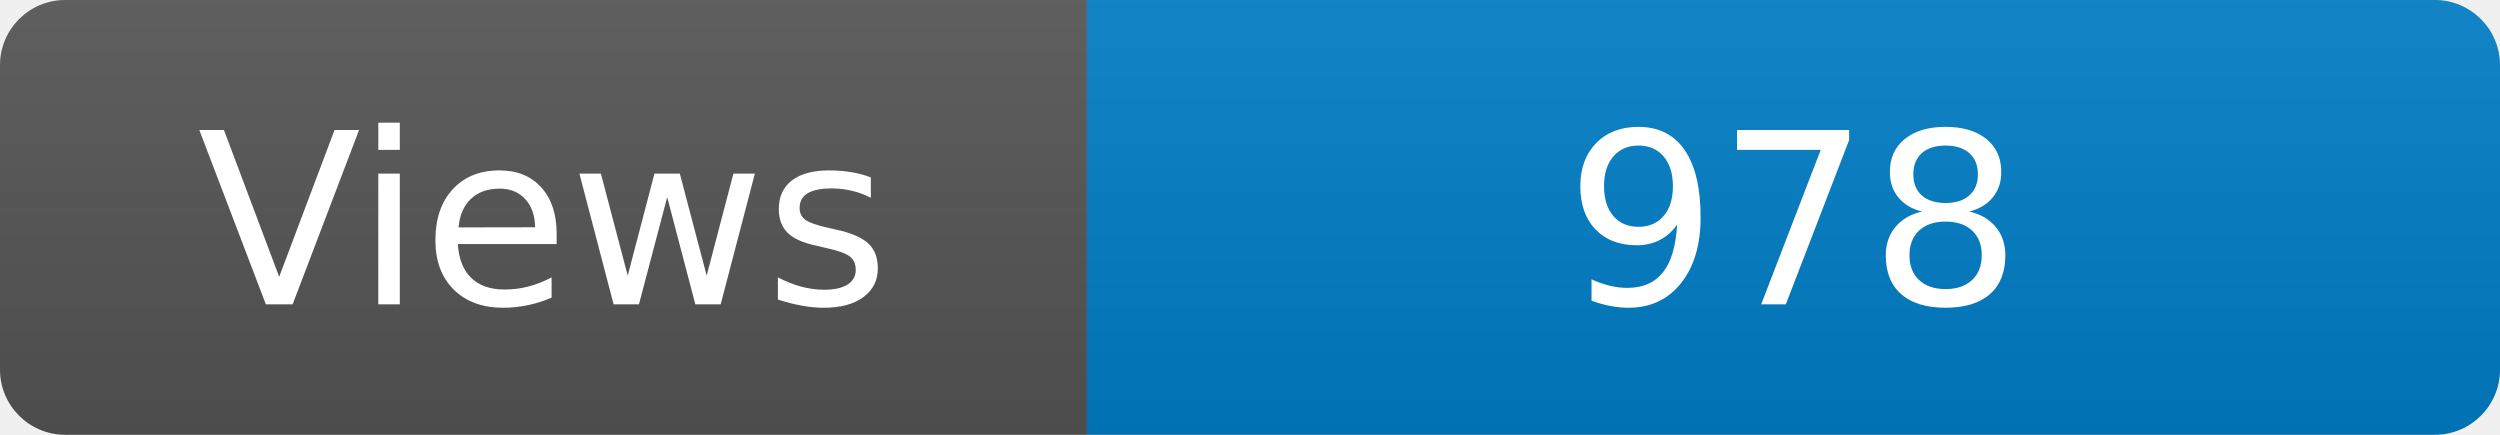
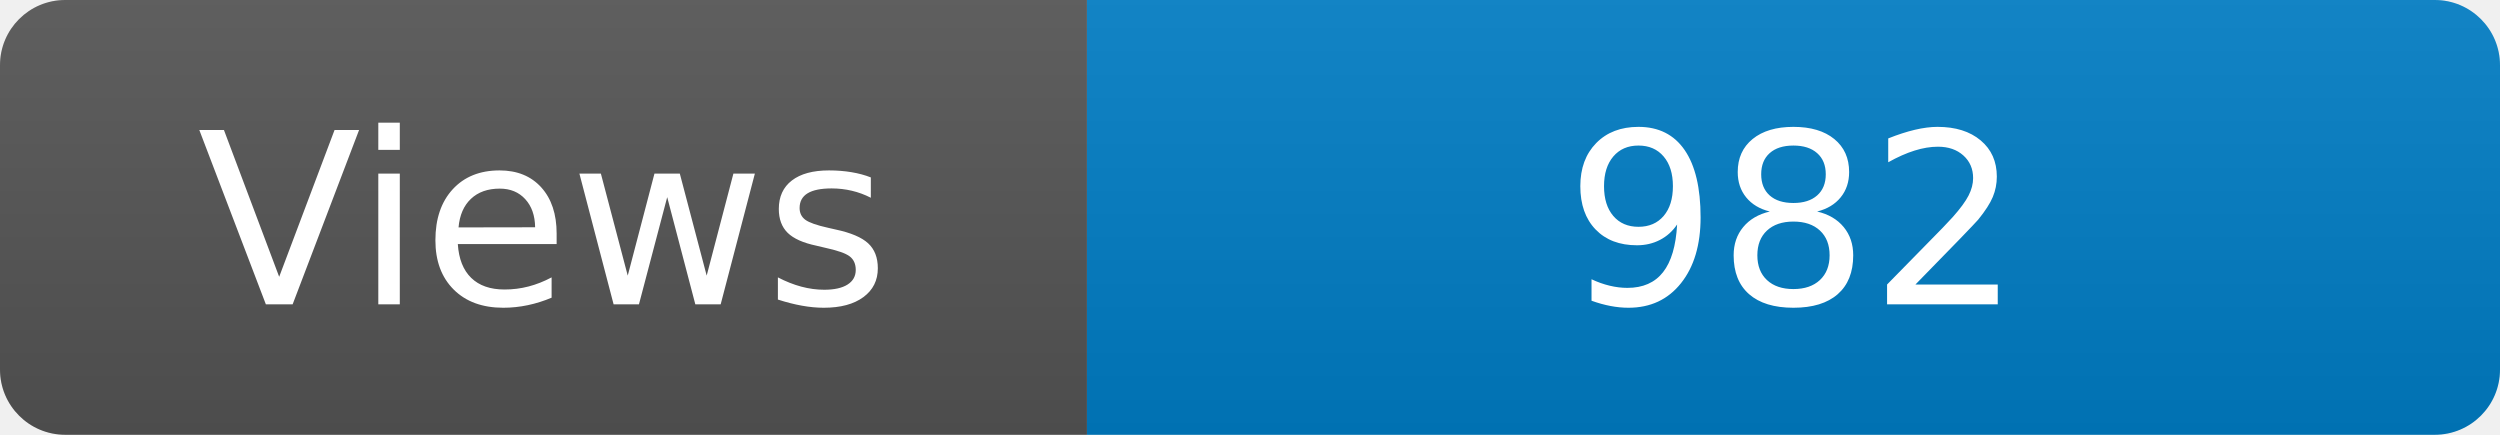
<svg xmlns="http://www.w3.org/2000/svg" width="115" height="20" role="img" aria-label="Maintained?: yes">
  <linearGradient id="s" x2="0" y2="100%">
    <stop offset="0" stop-color="#bbb" stop-opacity=".1" />
    <stop offset="1" stop-opacity=".1" />
  </linearGradient>
  <clipPath id="r">
    <rect width="115" height="20" rx="3" fill="#fff" />
  </clipPath>
  <g clip-path="url(#r)">
    <rect width="50" height="20" fill="#555" />
    <rect x="50" width="160" height="20" fill="#007ec6" />
    <rect width="115" height="20" fill="url(#s)" />
  </g>
  <g fill="#fff" text-anchor="middle" font-family="Verdana,Geneva,DejaVu Sans,sans-serif" font-size="110">
    <text x="250" y="140" transform="scale(.1)" fill="#fff">Views</text>
-     <text x="825" y="140" transform="scale(.1)" fill="#fff">978</text>
+     <text x="825" y="140" transform="scale(.1)" fill="#fff">982</text>
  </g>
</svg>
